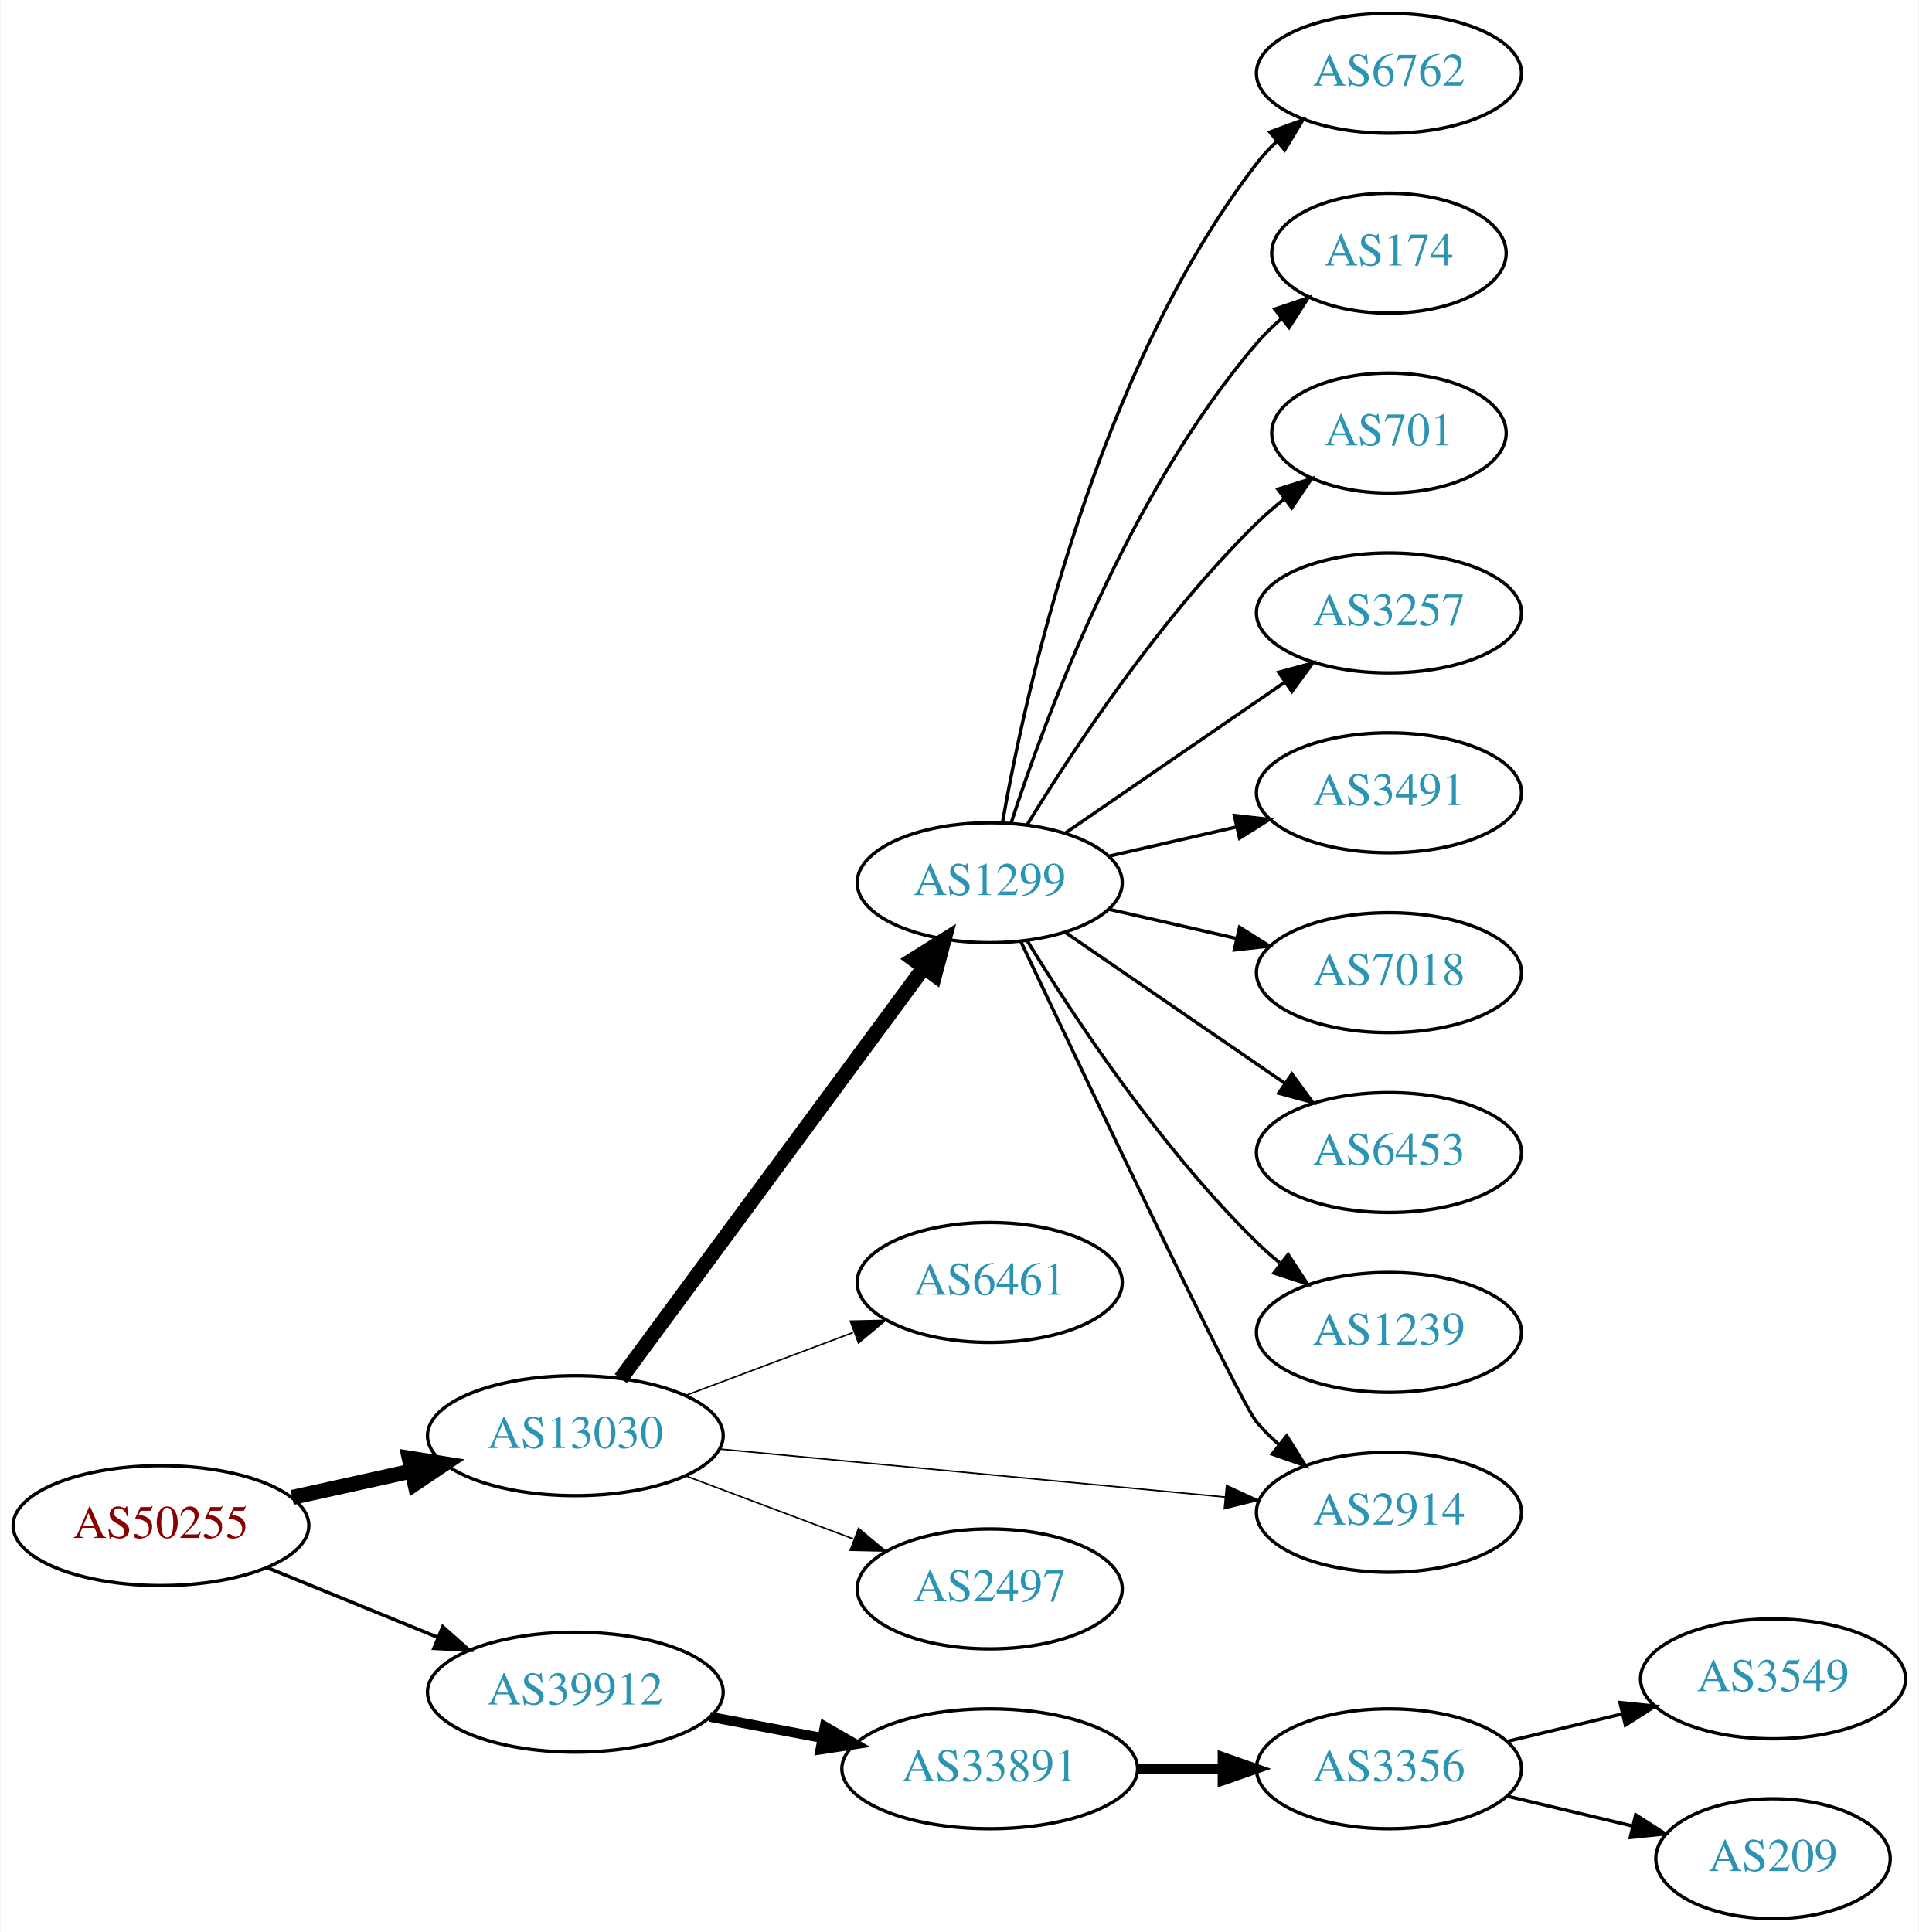
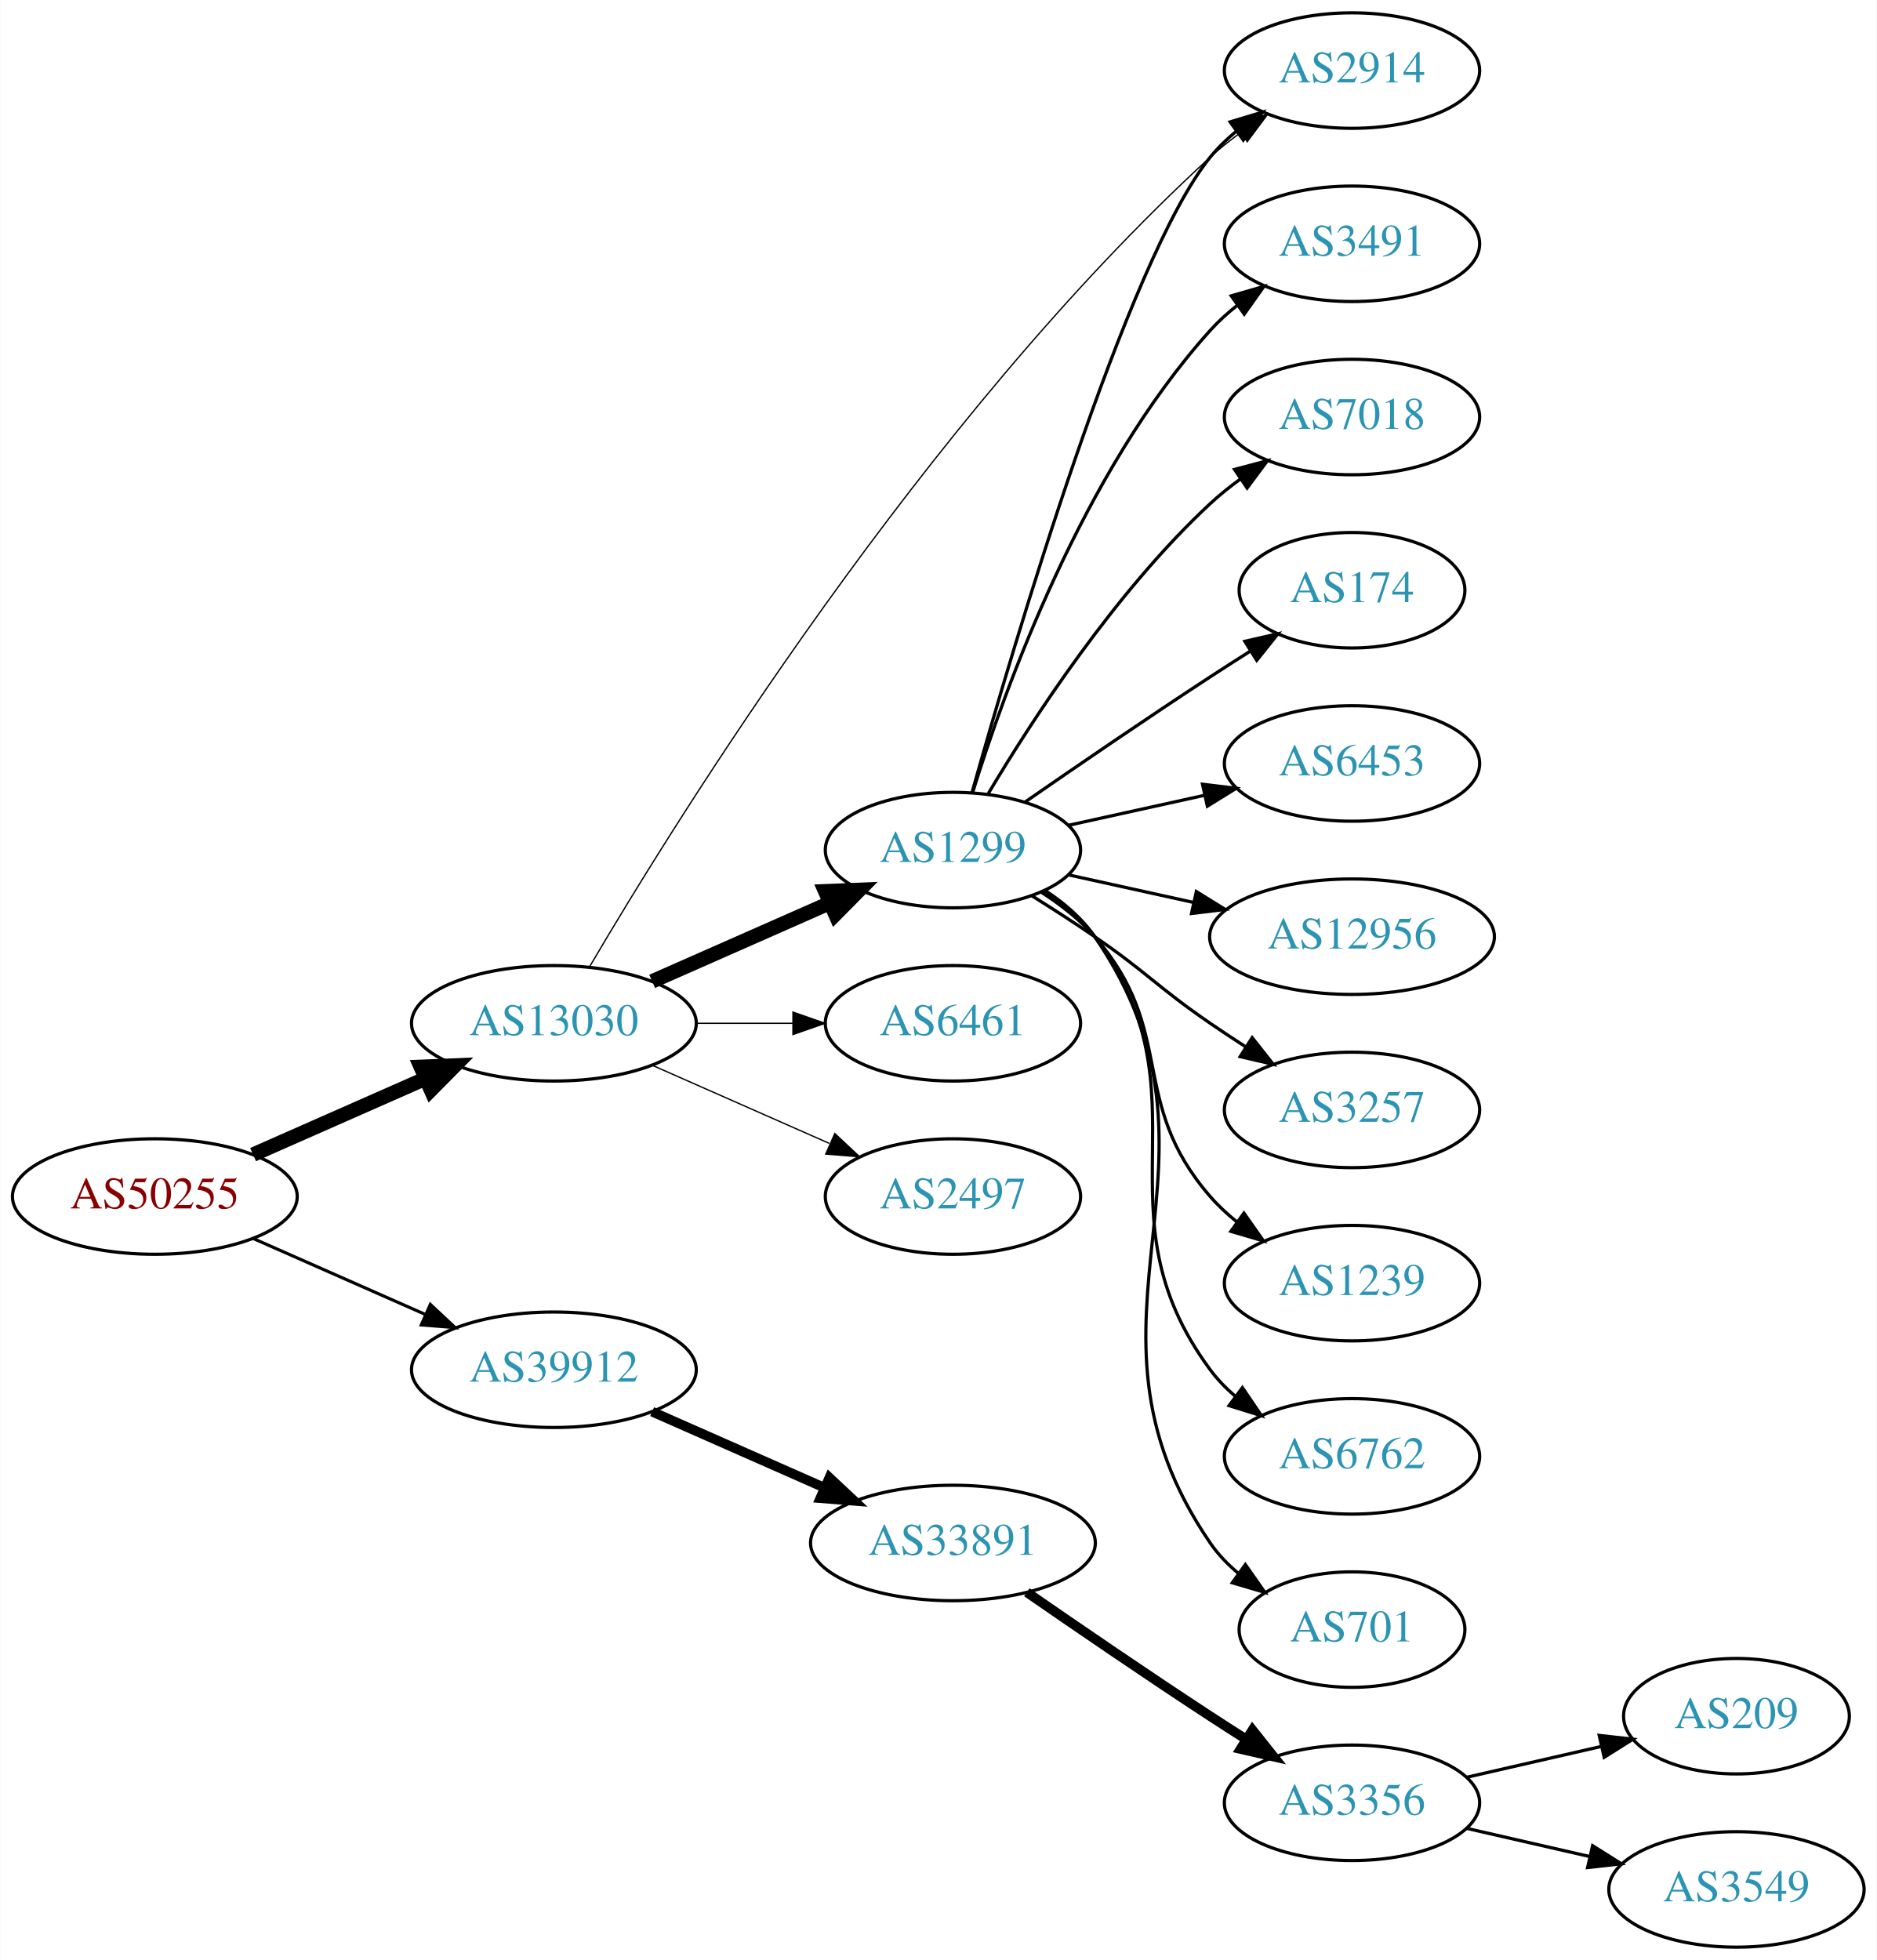
- <svg xmlns="http://www.w3.org/2000/svg" xmlns:xlink="http://www.w3.org/1999/xlink" width="576pt" height="580pt" viewBox="0.00 0.00 575.76 580.00">
-   <g id="graph0" class="graph" transform="scale(1 1) rotate(0) translate(4 576)">
-     <polygon fill="white" stroke="none" points="-4,4 -4,-576 571.762,-576 571.762,4 -4,4" />
+ <svg xmlns="http://www.w3.org/2000/svg" xmlns:xlink="http://www.w3.org/1999/xlink" width="585pt" height="611pt" viewBox="0.00 0.00 584.86 611.00">
+   <g id="graph0" class="graph" transform="scale(1 1) rotate(0) translate(4 607)">
+     <polygon fill="white" stroke="none" points="-4,4 -4,-607 580.862,-607 580.862,4 -4,4" />
    <g id="node1" class="node">
      <g id="a_node1">
        <a xlink:href="/asn/50255" xlink:title="AS50255 ~ Litecom AG [AT]">
-           <ellipse fill="#ffffff" stroke="black" cx="44.196" cy="-118" rx="44.393" ry="18" />
-           <text text-anchor="middle" x="44.196" y="-114.3" font-family="Times,serif" font-size="14.00" fill="#880000">AS50255</text>
+           <ellipse fill="#ffffff" stroke="black" cx="44.196" cy="-234" rx="44.393" ry="18" />
+           <text text-anchor="middle" x="44.196" y="-230.3" font-family="Times,serif" font-size="14.00" fill="#880000">AS50255</text>
        </a>
      </g>
    </g>
    <g id="node2" class="node">
      <g id="a_node2">
        <a xlink:href="/asn/13030" xlink:title="AS13030 ~ Init7 (Switzerland) Ltd. [CH]">
-           <ellipse fill="#ffffff" stroke="black" cx="168.588" cy="-145" rx="44.393" ry="18" />
-           <text text-anchor="middle" x="168.588" y="-141.3" font-family="Times,serif" font-size="14.00" fill="#2c94b3">AS13030</text>
+           <ellipse fill="#ffffff" stroke="black" cx="168.588" cy="-288" rx="44.393" ry="18" />
+           <text text-anchor="middle" x="168.588" y="-284.3" font-family="Times,serif" font-size="14.00" fill="#2c94b3">AS13030</text>
        </a>
      </g>
    </g>
    <g id="edge1" class="edge">
-       <path fill="none" stroke="black" stroke-width="4.5" d="M83.586,-126.469C94.978,-128.982 107.6,-131.767 119.525,-134.397" />
-       <polygon fill="black" stroke="black" stroke-width="4.5" points="118.721,-138.252 129.335,-136.561 120.418,-130.562 118.721,-138.252" />
+       <path fill="none" stroke="black" stroke-width="4.5" d="M74.824,-247.072C90.941,-254.183 111.081,-263.069 128.473,-270.742" />
+       <polygon fill="black" stroke="black" stroke-width="4.5" points="127.071,-274.427 137.809,-274.861 130.249,-267.222 127.071,-274.427" />
    </g>
    <g id="node3" class="node">
      <g id="a_node3">
        <a xlink:href="/asn/39912" xlink:title="AS39912 ~ oja.at GmbH [AT]">
-           <ellipse fill="#ffffff" stroke="black" cx="168.588" cy="-68" rx="44.393" ry="18" />
-           <text text-anchor="middle" x="168.588" y="-64.3" font-family="Times,serif" font-size="14.00" fill="#2c94b3">AS39912</text>
+           <ellipse fill="#ffffff" stroke="black" cx="168.588" cy="-180" rx="44.393" ry="18" />
+           <text text-anchor="middle" x="168.588" y="-176.3" font-family="Times,serif" font-size="14.00" fill="#2c94b3">AS39912</text>
        </a>
      </g>
    </g>
    <g id="edge2" class="edge">
-       <path fill="none" stroke="black" stroke-width="1.038" d="M76.081,-105.383C91.591,-99.047 110.576,-91.291 127.225,-84.49" />
-       <polygon fill="black" stroke="black" stroke-width="1.038" points="128.78,-87.635 136.713,-80.613 126.132,-81.155 128.78,-87.635" />
+       <path fill="none" stroke="black" stroke-width="0.964" d="M74.824,-220.928C90.941,-213.817 111.081,-204.931 128.473,-197.258" />
+       <polygon fill="black" stroke="black" stroke-width="0.964" points="130.073,-200.378 137.809,-193.139 127.247,-193.973 130.073,-200.378" />
    </g>
    <g id="node4" class="node">
      <g id="a_node4">
-         <a xlink:href="/asn/1299" xlink:title="AS1299 ~ Telia Carrier [EU]">
-           <ellipse fill="#ffffff" stroke="black" cx="292.98" cy="-311" rx="39.794" ry="18" />
-           <text text-anchor="middle" x="292.98" y="-307.3" font-family="Times,serif" font-size="14.00" fill="#2c94b3">AS1299</text>
+         <a xlink:href="/asn/2914" xlink:title="AS2914 ~ NTT America, Inc. [US]">
+           <ellipse fill="#ffffff" stroke="black" cx="417.373" cy="-585" rx="39.794" ry="18" />
+           <text text-anchor="middle" x="417.373" y="-581.3" font-family="Times,serif" font-size="14.00" fill="#2c94b3">AS2914</text>
        </a>
      </g>
    </g>
    <g id="edge3" class="edge">
-       <path fill="none" stroke="black" stroke-width="4.5" d="M182.225,-162.14C203.846,-191.464 248.037,-251.4 273.252,-285.599" />
-       <polygon fill="black" stroke="black" stroke-width="4.5" points="270.125,-287.993 279.229,-293.705 276.463,-283.319 270.125,-287.993" />
+       <path fill="none" stroke="black" stroke-width="0.409" d="M179.649,-305.526C206.516,-351.256 284.005,-476.304 373.176,-558 376.101,-560.679 379.326,-563.248 382.657,-565.663" />
+       <polygon fill="black" stroke="black" stroke-width="0.409" points="380.797,-568.631 391.044,-571.325 384.714,-562.829 380.797,-568.631" />
    </g>
    <g id="node5" class="node">
      <g id="a_node5">
-         <a xlink:href="/asn/6461" xlink:title="AS6461 ~ Zayo Bandwidth [US]">
-           <ellipse fill="#ffffff" stroke="black" cx="292.98" cy="-191" rx="39.794" ry="18" />
-           <text text-anchor="middle" x="292.98" y="-187.3" font-family="Times,serif" font-size="14.00" fill="#2c94b3">AS6461</text>
+         <a xlink:href="/asn/1299" xlink:title="AS1299 ~ Telia Carrier [EU]">
+           <ellipse fill="#ffffff" stroke="black" cx="292.98" cy="-342" rx="39.794" ry="18" />
+           <text text-anchor="middle" x="292.98" y="-338.3" font-family="Times,serif" font-size="14.00" fill="#2c94b3">AS1299</text>
        </a>
      </g>
    </g>
    <g id="edge4" class="edge">
-       <path fill="none" stroke="black" stroke-width="0.45" d="M201.745,-157.086C217.112,-162.861 235.659,-169.832 251.932,-175.948" />
-       <polygon fill="black" stroke="black" stroke-width="0.45" points="251.129,-179.385 261.721,-179.627 253.592,-172.833 251.129,-179.385" />
+       <path fill="none" stroke="black" stroke-width="4.5" d="M199.216,-301.072C215.81,-308.393 236.67,-317.597 254.403,-325.421" />
+       <polygon fill="black" stroke="black" stroke-width="4.5" points="253.148,-329.171 263.887,-329.605 256.327,-321.966 253.148,-329.171" />
    </g>
    <g id="node6" class="node">
      <g id="a_node6">
-         <a xlink:href="/asn/2914" xlink:title="AS2914 ~ NTT America, Inc. [US]">
-           <ellipse fill="#ffffff" stroke="black" cx="412.823" cy="-122" rx="39.794" ry="18" />
-           <text text-anchor="middle" x="412.823" y="-118.3" font-family="Times,serif" font-size="14.00" fill="#2c94b3">AS2914</text>
+         <a xlink:href="/asn/6461" xlink:title="AS6461 ~ Zayo Bandwidth [US]">
+           <ellipse fill="#ffffff" stroke="black" cx="292.98" cy="-288" rx="39.794" ry="18" />
+           <text text-anchor="middle" x="292.98" y="-284.3" font-family="Times,serif" font-size="14.00" fill="#2c94b3">AS6461</text>
        </a>
      </g>
    </g>
    <g id="edge5" class="edge">
-       <path fill="none" stroke="black" stroke-width="0.45" d="M211.782,-140.994C254.162,-136.97 319.375,-130.778 363.733,-126.566" />
-       <polygon fill="black" stroke="black" stroke-width="0.45" points="364.075,-130.05 373.699,-125.62 363.413,-123.081 364.075,-130.05" />
+       <path fill="none" stroke="black" stroke-width="0.409" d="M213.084,-288C222.773,-288 233.11,-288 243.002,-288" />
+       <polygon fill="black" stroke="black" stroke-width="0.409" points="243.105,-291.5 253.105,-288 243.105,-284.5 243.105,-291.5" />
    </g>
    <g id="node7" class="node">
      <g id="a_node7">
        <a xlink:href="/asn/2497" xlink:title="AS2497 ~ Internet Initiative Japan Inc. [JP]">
-           <ellipse fill="#ffffff" stroke="black" cx="292.98" cy="-99" rx="39.794" ry="18" />
-           <text text-anchor="middle" x="292.98" y="-95.3" font-family="Times,serif" font-size="14.00" fill="#2c94b3">AS2497</text>
+           <ellipse fill="#ffffff" stroke="black" cx="292.98" cy="-234" rx="39.794" ry="18" />
+           <text text-anchor="middle" x="292.98" y="-230.3" font-family="Times,serif" font-size="14.00" fill="#2c94b3">AS2497</text>
        </a>
      </g>
    </g>
    <g id="edge6" class="edge">
-       <path fill="none" stroke="black" stroke-width="0.45" d="M201.745,-132.914C217.112,-127.139 235.659,-120.168 251.932,-114.052" />
-       <polygon fill="black" stroke="black" stroke-width="0.45" points="253.592,-117.167 261.721,-110.373 251.129,-110.615 253.592,-117.167" />
+       <path fill="none" stroke="black" stroke-width="0.409" d="M199.216,-274.928C215.81,-267.607 236.67,-258.403 254.403,-250.579" />
+       <polygon fill="black" stroke="black" stroke-width="0.409" points="256.151,-253.634 263.887,-246.395 253.325,-247.23 256.151,-253.634" />
+     </g>
+     <g id="node17" class="node">
+       <g id="a_node17">
+         <a xlink:href="/asn/33891" xlink:title="AS33891 ~ CORE-BACKBONE GMBH GLOBAL NETWORK [DE]">
+           <ellipse fill="#ffffff" stroke="black" cx="292.98" cy="-126" rx="44.393" ry="18" />
+           <text text-anchor="middle" x="292.98" y="-122.3" font-family="Times,serif" font-size="14.00" fill="#2c94b3">AS33891</text>
+         </a>
+       </g>
+     </g>
+     <g id="edge17" class="edge">
+       <path fill="none" stroke="black" stroke-width="3" d="M199.216,-166.928C215.333,-159.817 235.473,-150.931 252.865,-143.258" />
+       <polygon fill="black" stroke="black" stroke-width="3" points="254.465,-146.378 262.201,-139.139 251.639,-139.973 254.465,-146.378" />
+     </g>
+     <g id="edge10" class="edge">
+       <path fill="none" stroke="black" d="M298.897,-359.845C311.768,-405.658 347.251,-526.058 373.176,-558 375.545,-560.918 378.318,-563.612 381.295,-566.075" />
+       <polygon fill="black" stroke="black" points="379.371,-569.003 389.517,-572.052 383.486,-563.341 379.371,-569.003" />
+     </g>
+     <g id="node8" class="node">
+       <g id="a_node8">
+         <a xlink:href="/asn/3491" xlink:title="AS3491 ~ PCCW Global, Inc. [US]">
+           <ellipse fill="#ffffff" stroke="black" cx="417.373" cy="-531" rx="39.794" ry="18" />
+           <text text-anchor="middle" x="417.373" y="-527.3" font-family="Times,serif" font-size="14.00" fill="#2c94b3">AS3491</text>
+         </a>
+       </g>
+     </g>
+     <g id="edge7" class="edge">
+       <path fill="none" stroke="black" d="M299.118,-359.94C309.021,-391.979 333.359,-459.812 373.176,-504 375.693,-506.792 378.564,-509.401 381.603,-511.812" />
+       <polygon fill="black" stroke="black" points="379.732,-514.776 389.911,-517.715 383.786,-509.07 379.732,-514.776" />
+     </g>
+     <g id="node9" class="node">
+       <g id="a_node9">
+         <a xlink:href="/asn/7018" xlink:title="AS7018 ~ AT&amp;T Services, Inc. [US]">
+           <ellipse fill="#ffffff" stroke="black" cx="417.373" cy="-477" rx="39.794" ry="18" />
+           <text text-anchor="middle" x="417.373" y="-473.3" font-family="Times,serif" font-size="14.00" fill="#2c94b3">AS7018</text>
+         </a>
+       </g>
+     </g>
+     <g id="edge8" class="edge">
+       <path fill="none" stroke="black" d="M304.026,-359.671C317.597,-382.472 343.529,-422.472 373.176,-450 376.083,-452.699 379.296,-455.28 382.62,-457.703" />
+       <polygon fill="black" stroke="black" points="380.755,-460.667 390.998,-463.375 384.679,-454.87 380.755,-460.667" />
+     </g>
+     <g id="node10" class="node">
+       <g id="a_node10">
+         <a xlink:href="/asn/174" xlink:title="AS174 ~ Cogent Communications [US]">
+           <ellipse fill="#ffffff" stroke="black" cx="417.373" cy="-423" rx="35.194" ry="18" />
+           <text text-anchor="middle" x="417.373" y="-419.3" font-family="Times,serif" font-size="14.00" fill="#2c94b3">AS174</text>
+         </a>
+       </g>
+     </g>
+     <g id="edge9" class="edge">
+       <path fill="none" stroke="black" d="M315.337,-356.901C331.188,-367.877 353.391,-383.079 373.176,-396 377.221,-398.642 381.507,-401.385 385.746,-404.067" />
+       <polygon fill="black" stroke="black" points="383.96,-407.079 394.29,-409.432 387.683,-401.15 383.96,-407.079" />
+     </g>
+     <g id="node11" class="node">
+       <g id="a_node11">
+         <a xlink:href="/asn/6453" xlink:title="AS6453 ~ TATA COMMUNICATIONS (AMERICA) INC [US]">
+           <ellipse fill="#ffffff" stroke="black" cx="417.373" cy="-369" rx="39.794" ry="18" />
+           <text text-anchor="middle" x="417.373" y="-365.3" font-family="Times,serif" font-size="14.00" fill="#2c94b3">AS6453</text>
+         </a>
+       </g>
+     </g>
+     <g id="edge11" class="edge">
+       <path fill="none" stroke="black" d="M329.053,-349.737C342.24,-352.646 357.42,-355.995 371.386,-359.076" />
+       <polygon fill="black" stroke="black" points="370.776,-362.525 381.295,-361.262 372.284,-355.69 370.776,-362.525" />
+     </g>
+     <g id="node12" class="node">
+       <g id="a_node12">
+         <a xlink:href="/asn/12956" xlink:title="AS12956 ~ TELXIUS [ES]">
+           <ellipse fill="#ffffff" stroke="black" cx="417.373" cy="-315" rx="44.393" ry="18" />
+           <text text-anchor="middle" x="417.373" y="-311.3" font-family="Times,serif" font-size="14.00" fill="#2c94b3">AS12956</text>
+         </a>
+       </g>
+     </g>
+     <g id="edge12" class="edge">
+       <path fill="none" stroke="black" d="M329.053,-334.263C341.092,-331.607 354.792,-328.585 367.713,-325.734" />
+       <polygon fill="black" stroke="black" points="368.851,-329.068 377.862,-323.495 367.343,-322.232 368.851,-329.068" />
+     </g>
+     <g id="node13" class="node">
+       <g id="a_node13">
+         <a xlink:href="/asn/3257" xlink:title="AS3257 ~ GTT [DE]">
+           <ellipse fill="#ffffff" stroke="black" cx="417.373" cy="-261" rx="39.794" ry="18" />
+           <text text-anchor="middle" x="417.373" y="-257.3" font-family="Times,serif" font-size="14.00" fill="#2c94b3">AS3257</text>
+         </a>
+       </g>
+     </g>
+     <g id="edge13" class="edge">
+       <path fill="none" stroke="black" d="M317.529,-327.784C323.971,-323.76 330.904,-319.301 337.176,-315 353.671,-303.689 356.682,-299.311 373.176,-288 376.705,-285.581 380.442,-283.111 384.183,-280.698" />
+       <polygon fill="black" stroke="black" points="386.255,-283.528 392.824,-275.216 382.505,-277.618 386.255,-283.528" />
+     </g>
+     <g id="node14" class="node">
+       <g id="a_node14">
+         <a xlink:href="/asn/1239" xlink:title="AS1239 ~ Sprint [US]">
+           <ellipse fill="#ffffff" stroke="black" cx="417.373" cy="-207" rx="39.794" ry="18" />
+           <text text-anchor="middle" x="417.373" y="-203.3" font-family="Times,serif" font-size="14.00" fill="#2c94b3">AS1239</text>
+         </a>
+       </g>
+     </g>
+     <g id="edge14" class="edge">
+       <path fill="none" stroke="black" d="M320.579,-328.836C326.579,-324.981 332.537,-320.341 337.176,-315 363.01,-285.258 347.342,-263.742 373.176,-234 375.641,-231.162 378.478,-228.523 381.496,-226.094" />
+       <polygon fill="black" stroke="black" points="383.682,-228.833 389.774,-220.164 379.606,-223.142 383.682,-228.833" />
+     </g>
+     <g id="node15" class="node">
+       <g id="a_node15">
+         <a xlink:href="/asn/6762" xlink:title="AS6762 ~ TELECOM ITALIA SPARKLE S.p.A. [IT]">
+           <ellipse fill="#ffffff" stroke="black" cx="417.373" cy="-153" rx="39.794" ry="18" />
+           <text text-anchor="middle" x="417.373" y="-149.3" font-family="Times,serif" font-size="14.00" fill="#2c94b3">AS6762</text>
+         </a>
+       </g>
+     </g>
+     <g id="edge15" class="edge">
+       <path fill="none" stroke="black" d="M321.196,-329.331C327.177,-325.461 332.972,-320.69 337.176,-315 374.08,-265.059 336.273,-229.941 373.176,-180 375.41,-176.977 378.093,-174.214 381.014,-171.707" />
+       <polygon fill="black" stroke="black" points="383.209,-174.437 389.157,-165.669 379.04,-168.814 383.209,-174.437" />
    </g>
    <g id="node16" class="node">
      <g id="a_node16">
-         <a xlink:href="/asn/33891" xlink:title="AS33891 ~ CORE-BACKBONE GMBH GLOBAL NETWORK [DE]">
-           <ellipse fill="#ffffff" stroke="black" cx="292.98" cy="-45" rx="44.393" ry="18" />
-           <text text-anchor="middle" x="292.98" y="-41.3" font-family="Times,serif" font-size="14.00" fill="#2c94b3">AS33891</text>
+         <a xlink:href="/asn/701" xlink:title="AS701 ~ UUNET [US]">
+           <ellipse fill="#ffffff" stroke="black" cx="417.373" cy="-99" rx="35.194" ry="18" />
+           <text text-anchor="middle" x="417.373" y="-95.3" font-family="Times,serif" font-size="14.00" fill="#2c94b3">AS701</text>
        </a>
      </g>
    </g>
    <g id="edge16" class="edge">
-       <path fill="none" stroke="black" stroke-width="3" d="M208.988,-60.596C219.688,-58.585 231.411,-56.382 242.589,-54.282" />
-       <polygon fill="black" stroke="black" stroke-width="3" points="243.473,-57.677 252.655,-52.39 242.18,-50.797 243.473,-57.677" />
-     </g>
-     <g id="edge13" class="edge">
-       <path fill="none" stroke="black" d="M302.379,-293.218C321.699,-252.398 368.037,-155.006 373.176,-149 375.122,-146.726 377.3,-144.551 379.605,-142.493" />
-       <polygon fill="black" stroke="black" points="382.142,-144.947 387.774,-135.973 377.775,-139.476 382.142,-144.947" />
-     </g>
-     <g id="node8" class="node">
-       <g id="a_node8">
-         <a xlink:href="/asn/6762" xlink:title="AS6762 ~ TELECOM ITALIA SPARKLE S.p.A. [IT]">
-           <ellipse fill="#ffffff" stroke="black" cx="412.823" cy="-554" rx="39.794" ry="18" />
-           <text text-anchor="middle" x="412.823" y="-550.3" font-family="Times,serif" font-size="14.00" fill="#2c94b3">AS6762</text>
-         </a>
-       </g>
-     </g>
-     <g id="edge7" class="edge">
-       <path fill="none" stroke="black" d="M296.798,-328.99C303.726,-368.435 324.683,-464.025 373.176,-527 374.955,-529.31 376.988,-531.5 379.168,-533.559" />
-       <polygon fill="black" stroke="black" points="377.064,-536.361 387.001,-540.036 381.525,-530.966 377.064,-536.361" />
-     </g>
-     <g id="node9" class="node">
-       <g id="a_node9">
-         <a xlink:href="/asn/174" xlink:title="AS174 ~ Cogent Communications [US]">
-           <ellipse fill="#ffffff" stroke="black" cx="412.823" cy="-500" rx="35.194" ry="18" />
-           <text text-anchor="middle" x="412.823" y="-496.3" font-family="Times,serif" font-size="14.00" fill="#2c94b3">AS174</text>
-         </a>
-       </g>
-     </g>
-     <g id="edge8" class="edge">
-       <path fill="none" stroke="black" d="M299.428,-328.991C309.742,-360.816 334.604,-427.927 373.176,-473 375.358,-475.55 377.833,-477.975 380.45,-480.251" />
-       <polygon fill="black" stroke="black" points="378.545,-483.204 388.58,-486.603 382.855,-477.688 378.545,-483.204" />
-     </g>
-     <g id="node10" class="node">
-       <g id="a_node10">
-         <a xlink:href="/asn/701" xlink:title="AS701 ~ UUNET [US]">
-           <ellipse fill="#ffffff" stroke="black" cx="412.823" cy="-446" rx="35.194" ry="18" />
-           <text text-anchor="middle" x="412.823" y="-442.3" font-family="Times,serif" font-size="14.00" fill="#2c94b3">AS701</text>
-         </a>
-       </g>
-     </g>
-     <g id="edge9" class="edge">
-       <path fill="none" stroke="black" d="M304.246,-328.44C318.055,-350.991 344.243,-390.722 373.176,-419 375.712,-421.478 378.495,-423.89 381.371,-426.188" />
-       <polygon fill="black" stroke="black" points="379.48,-429.144 389.587,-432.321 383.667,-423.535 379.48,-429.144" />
-     </g>
-     <g id="node11" class="node">
-       <g id="a_node11">
-         <a xlink:href="/asn/3257" xlink:title="AS3257 ~ GTT [DE]">
-           <ellipse fill="#ffffff" stroke="black" cx="412.823" cy="-392" rx="39.794" ry="18" />
-           <text text-anchor="middle" x="412.823" y="-388.3" font-family="Times,serif" font-size="14.00" fill="#2c94b3">AS3257</text>
-         </a>
-       </g>
-     </g>
-     <g id="edge10" class="edge">
-       <path fill="none" stroke="black" d="M315.595,-325.857C334.083,-338.565 360.897,-356.995 381.526,-371.175" />
-       <polygon fill="black" stroke="black" points="379.723,-374.183 389.947,-376.963 383.688,-368.414 379.723,-374.183" />
-     </g>
-     <g id="node12" class="node">
-       <g id="a_node12">
-         <a xlink:href="/asn/3491" xlink:title="AS3491 ~ PCCW Global, Inc. [US]">
-           <ellipse fill="#ffffff" stroke="black" cx="412.823" cy="-338" rx="39.794" ry="18" />
-           <text text-anchor="middle" x="412.823" y="-334.3" font-family="Times,serif" font-size="14.00" fill="#2c94b3">AS3491</text>
-         </a>
-       </g>
-     </g>
-     <g id="edge11" class="edge">
-       <path fill="none" stroke="black" d="M328.7,-318.955C340.7,-321.704 354.32,-324.825 367.013,-327.733" />
-       <polygon fill="black" stroke="black" points="366.415,-331.187 376.945,-330.009 367.979,-324.364 366.415,-331.187" />
-     </g>
-     <g id="node13" class="node">
-       <g id="a_node13">
-         <a xlink:href="/asn/7018" xlink:title="AS7018 ~ AT&amp;T Services, Inc. [US]">
-           <ellipse fill="#ffffff" stroke="black" cx="412.823" cy="-284" rx="39.794" ry="18" />
-           <text text-anchor="middle" x="412.823" y="-280.3" font-family="Times,serif" font-size="14.00" fill="#2c94b3">AS7018</text>
-         </a>
-       </g>
-     </g>
-     <g id="edge12" class="edge">
-       <path fill="none" stroke="black" d="M328.7,-303.045C340.7,-300.296 354.32,-297.175 367.013,-294.267" />
-       <polygon fill="black" stroke="black" points="367.979,-297.636 376.945,-291.991 366.415,-290.813 367.979,-297.636" />
-     </g>
-     <g id="node14" class="node">
-       <g id="a_node14">
-         <a xlink:href="/asn/6453" xlink:title="AS6453 ~ TATA COMMUNICATIONS (AMERICA) INC [US]">
-           <ellipse fill="#ffffff" stroke="black" cx="412.823" cy="-230" rx="39.794" ry="18" />
-           <text text-anchor="middle" x="412.823" y="-226.3" font-family="Times,serif" font-size="14.00" fill="#2c94b3">AS6453</text>
-         </a>
-       </g>
-     </g>
-     <g id="edge14" class="edge">
-       <path fill="none" stroke="black" d="M315.595,-296.143C334.083,-283.435 360.897,-265.005 381.526,-250.825" />
-       <polygon fill="black" stroke="black" points="383.688,-253.586 389.947,-245.037 379.723,-247.817 383.688,-253.586" />
-     </g>
-     <g id="node15" class="node">
-       <g id="a_node15">
-         <a xlink:href="/asn/1239" xlink:title="AS1239 ~ Sprint [US]">
-           <ellipse fill="#ffffff" stroke="black" cx="412.823" cy="-176" rx="39.794" ry="18" />
-           <text text-anchor="middle" x="412.823" y="-172.3" font-family="Times,serif" font-size="14.00" fill="#2c94b3">AS1239</text>
-         </a>
-       </g>
-     </g>
-     <g id="edge15" class="edge">
-       <path fill="none" stroke="black" d="M304.246,-293.56C318.055,-271.009 344.243,-231.278 373.176,-203 375.317,-200.908 377.634,-198.863 380.034,-196.894" />
-       <polygon fill="black" stroke="black" points="382.544,-199.382 388.375,-190.536 378.301,-193.815 382.544,-199.382" />
-     </g>
-     <g id="node17" class="node">
-       <g id="a_node17">
-         <a xlink:href="/asn/3356" xlink:title="AS3356 ~ Level 3 Parent, LLC [US]">
-           <ellipse fill="#ffffff" stroke="black" cx="412.823" cy="-45" rx="39.794" ry="18" />
-           <text text-anchor="middle" x="412.823" y="-41.3" font-family="Times,serif" font-size="14.00" fill="#2c94b3">AS3356</text>
-         </a>
-       </g>
-     </g>
-     <g id="edge17" class="edge">
-       <path fill="none" stroke="black" stroke-width="3" d="M337.191,-45C345.504,-45 354.267,-45 362.749,-45" />
-       <polygon fill="black" stroke="black" stroke-width="3" points="362.908,-48.5 372.908,-45 362.908,-41.5 362.908,-48.5" />
+       <path fill="none" stroke="black" d="M321.939,-329.249C327.748,-325.423 333.28,-320.693 337.176,-315 385.473,-244.434 324.88,-196.566 373.176,-126 375.593,-122.47 378.638,-119.309 381.989,-116.505" />
+       <polygon fill="black" stroke="black" points="384.127,-119.279 390.209,-110.603 380.044,-113.593 384.127,-119.279" />
    </g>
    <g id="node18" class="node">
      <g id="a_node18">
-         <a xlink:href="/asn/3549" xlink:title="AS3549 ~ Level 3 Parent, LLC [US]">
-           <ellipse fill="#ffffff" stroke="black" cx="528.116" cy="-72" rx="39.794" ry="18" />
-           <text text-anchor="middle" x="528.116" y="-68.3" font-family="Times,serif" font-size="14.00" fill="#2c94b3">AS3549</text>
+         <a xlink:href="/asn/3356" xlink:title="AS3356 ~ Level 3 Parent, LLC [US]">
+           <ellipse fill="#ffffff" stroke="black" cx="417.373" cy="-45" rx="39.794" ry="18" />
+           <text text-anchor="middle" x="417.373" y="-41.3" font-family="Times,serif" font-size="14.00" fill="#2c94b3">AS3356</text>
        </a>
      </g>
    </g>
    <g id="edge18" class="edge">
-       <path fill="none" stroke="black" d="M448.43,-53.248C459.301,-55.838 471.456,-58.735 482.898,-61.462" />
-       <polygon fill="black" stroke="black" points="482.182,-64.889 492.721,-63.803 483.804,-58.08 482.182,-64.889" />
+       <path fill="none" stroke="black" stroke-width="3" d="M316.011,-110.633C331.813,-99.695 353.67,-84.739 373.176,-72 376.758,-69.661 380.529,-67.241 384.289,-64.856" />
+       <polygon fill="black" stroke="black" stroke-width="3" points="386.352,-67.693 392.95,-59.404 382.623,-61.769 386.352,-67.693" />
    </g>
    <g id="node19" class="node">
      <g id="a_node19">
        <a xlink:href="/asn/209" xlink:title="AS209 ~ CenturyLink Communications, LLC [US]">
-           <ellipse fill="#ffffff" stroke="black" cx="528.116" cy="-18" rx="35.194" ry="18" />
-           <text text-anchor="middle" x="528.116" y="-14.3" font-family="Times,serif" font-size="14.00" fill="#2c94b3">AS209</text>
+           <ellipse fill="#ffffff" stroke="black" cx="537.215" cy="-72" rx="35.194" ry="18" />
+           <text text-anchor="middle" x="537.215" y="-68.3" font-family="Times,serif" font-size="14.00" fill="#2c94b3">AS209</text>
        </a>
      </g>
    </g>
    <g id="edge19" class="edge">
-       <path fill="none" stroke="black" d="M448.43,-36.752C460.225,-33.941 473.529,-30.771 485.797,-27.847" />
-       <polygon fill="black" stroke="black" points="486.886,-31.186 495.802,-25.463 485.263,-24.377 486.886,-31.186" />
+       <path fill="none" stroke="black" d="M453.092,-52.955C466.184,-55.955 481.207,-59.397 494.847,-62.522" />
+       <polygon fill="black" stroke="black" points="494.425,-66.016 504.955,-64.838 495.989,-59.193 494.425,-66.016" />
+     </g>
+     <g id="node20" class="node">
+       <g id="a_node20">
+         <a xlink:href="/asn/3549" xlink:title="AS3549 ~ Level 3 Parent, LLC [US]">
+           <ellipse fill="#ffffff" stroke="black" cx="537.215" cy="-18" rx="39.794" ry="18" />
+           <text text-anchor="middle" x="537.215" y="-14.3" font-family="Times,serif" font-size="14.00" fill="#2c94b3">AS3549</text>
+         </a>
+       </g>
+     </g>
+     <g id="edge20" class="edge">
+       <path fill="none" stroke="black" d="M453.092,-37.045C465.092,-34.296 478.713,-31.175 491.405,-28.267" />
+       <polygon fill="black" stroke="black" points="492.371,-31.636 501.337,-25.991 490.808,-24.813 492.371,-31.636" />
    </g>
  </g>
</svg>
